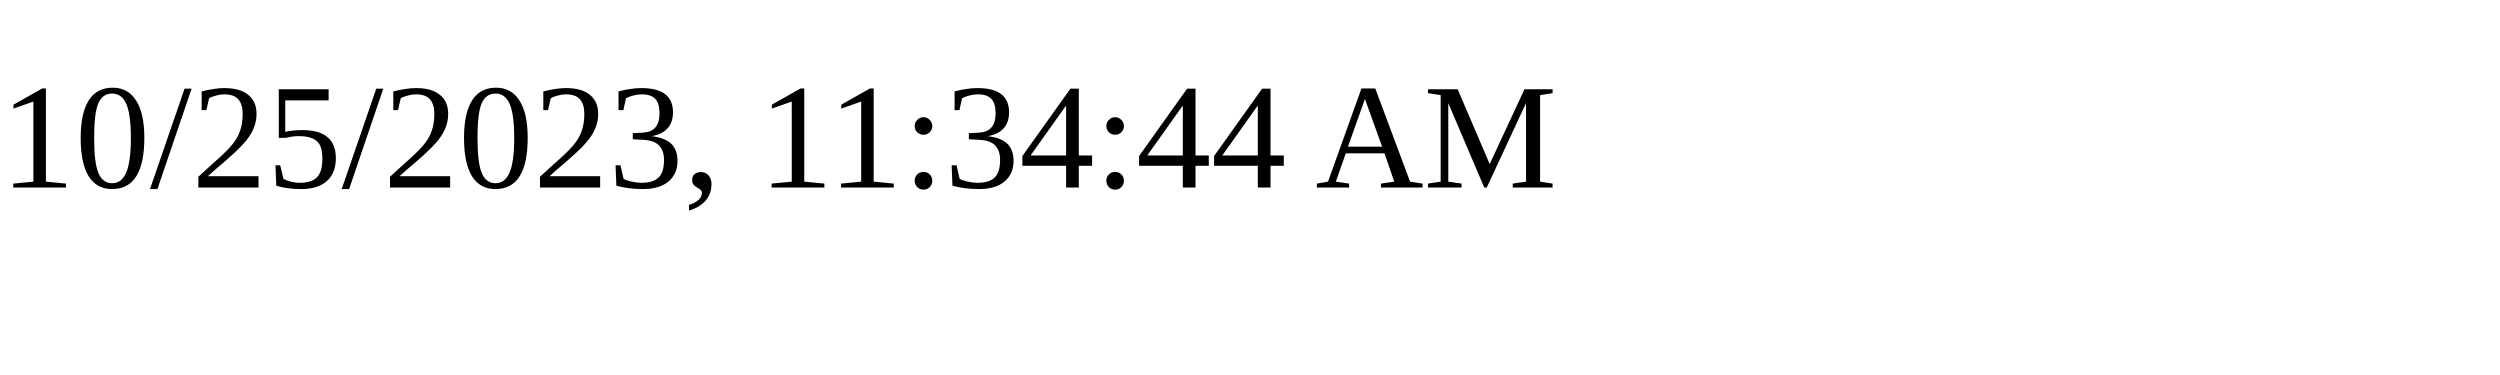
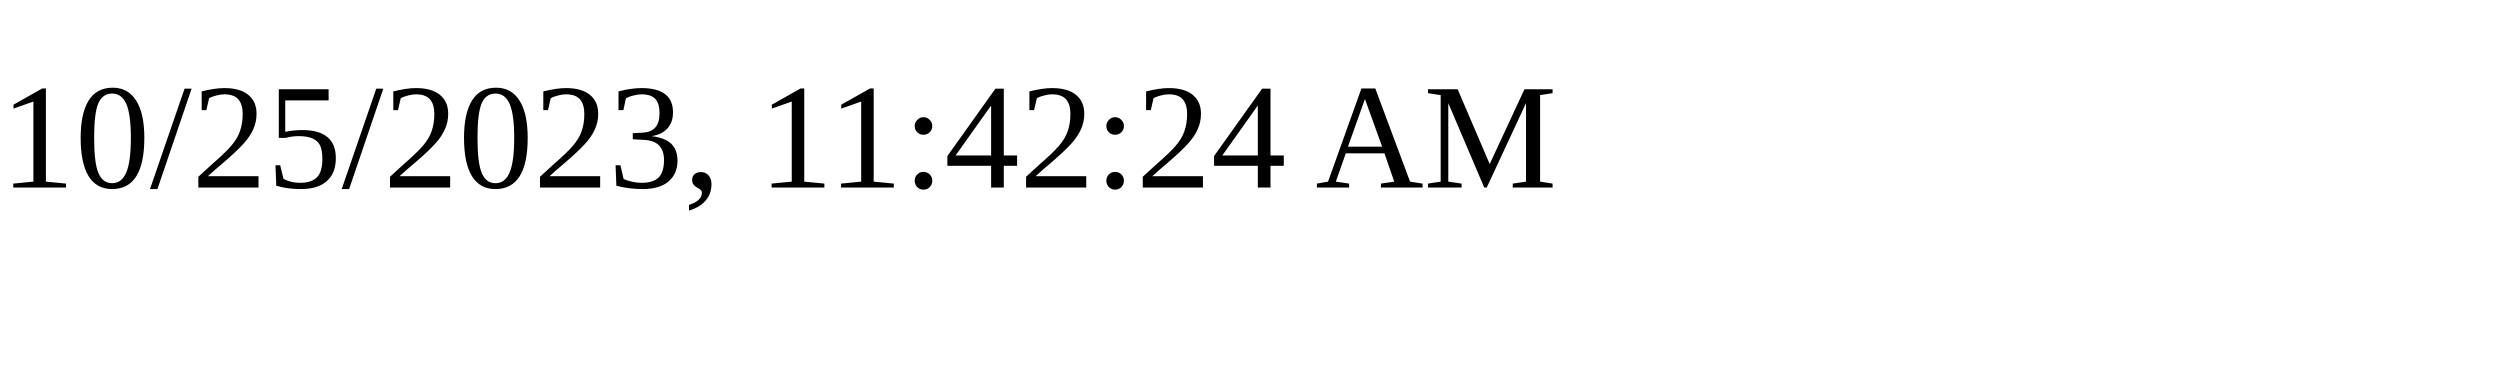
<svg xmlns="http://www.w3.org/2000/svg" height="30" width="200">
-   <text x="0" y="15">10/25/2023, 11:34:44 AM</text>
+   <text x="0" y="15">10/25/2023, 11:42:24 AM</text>
</svg>
